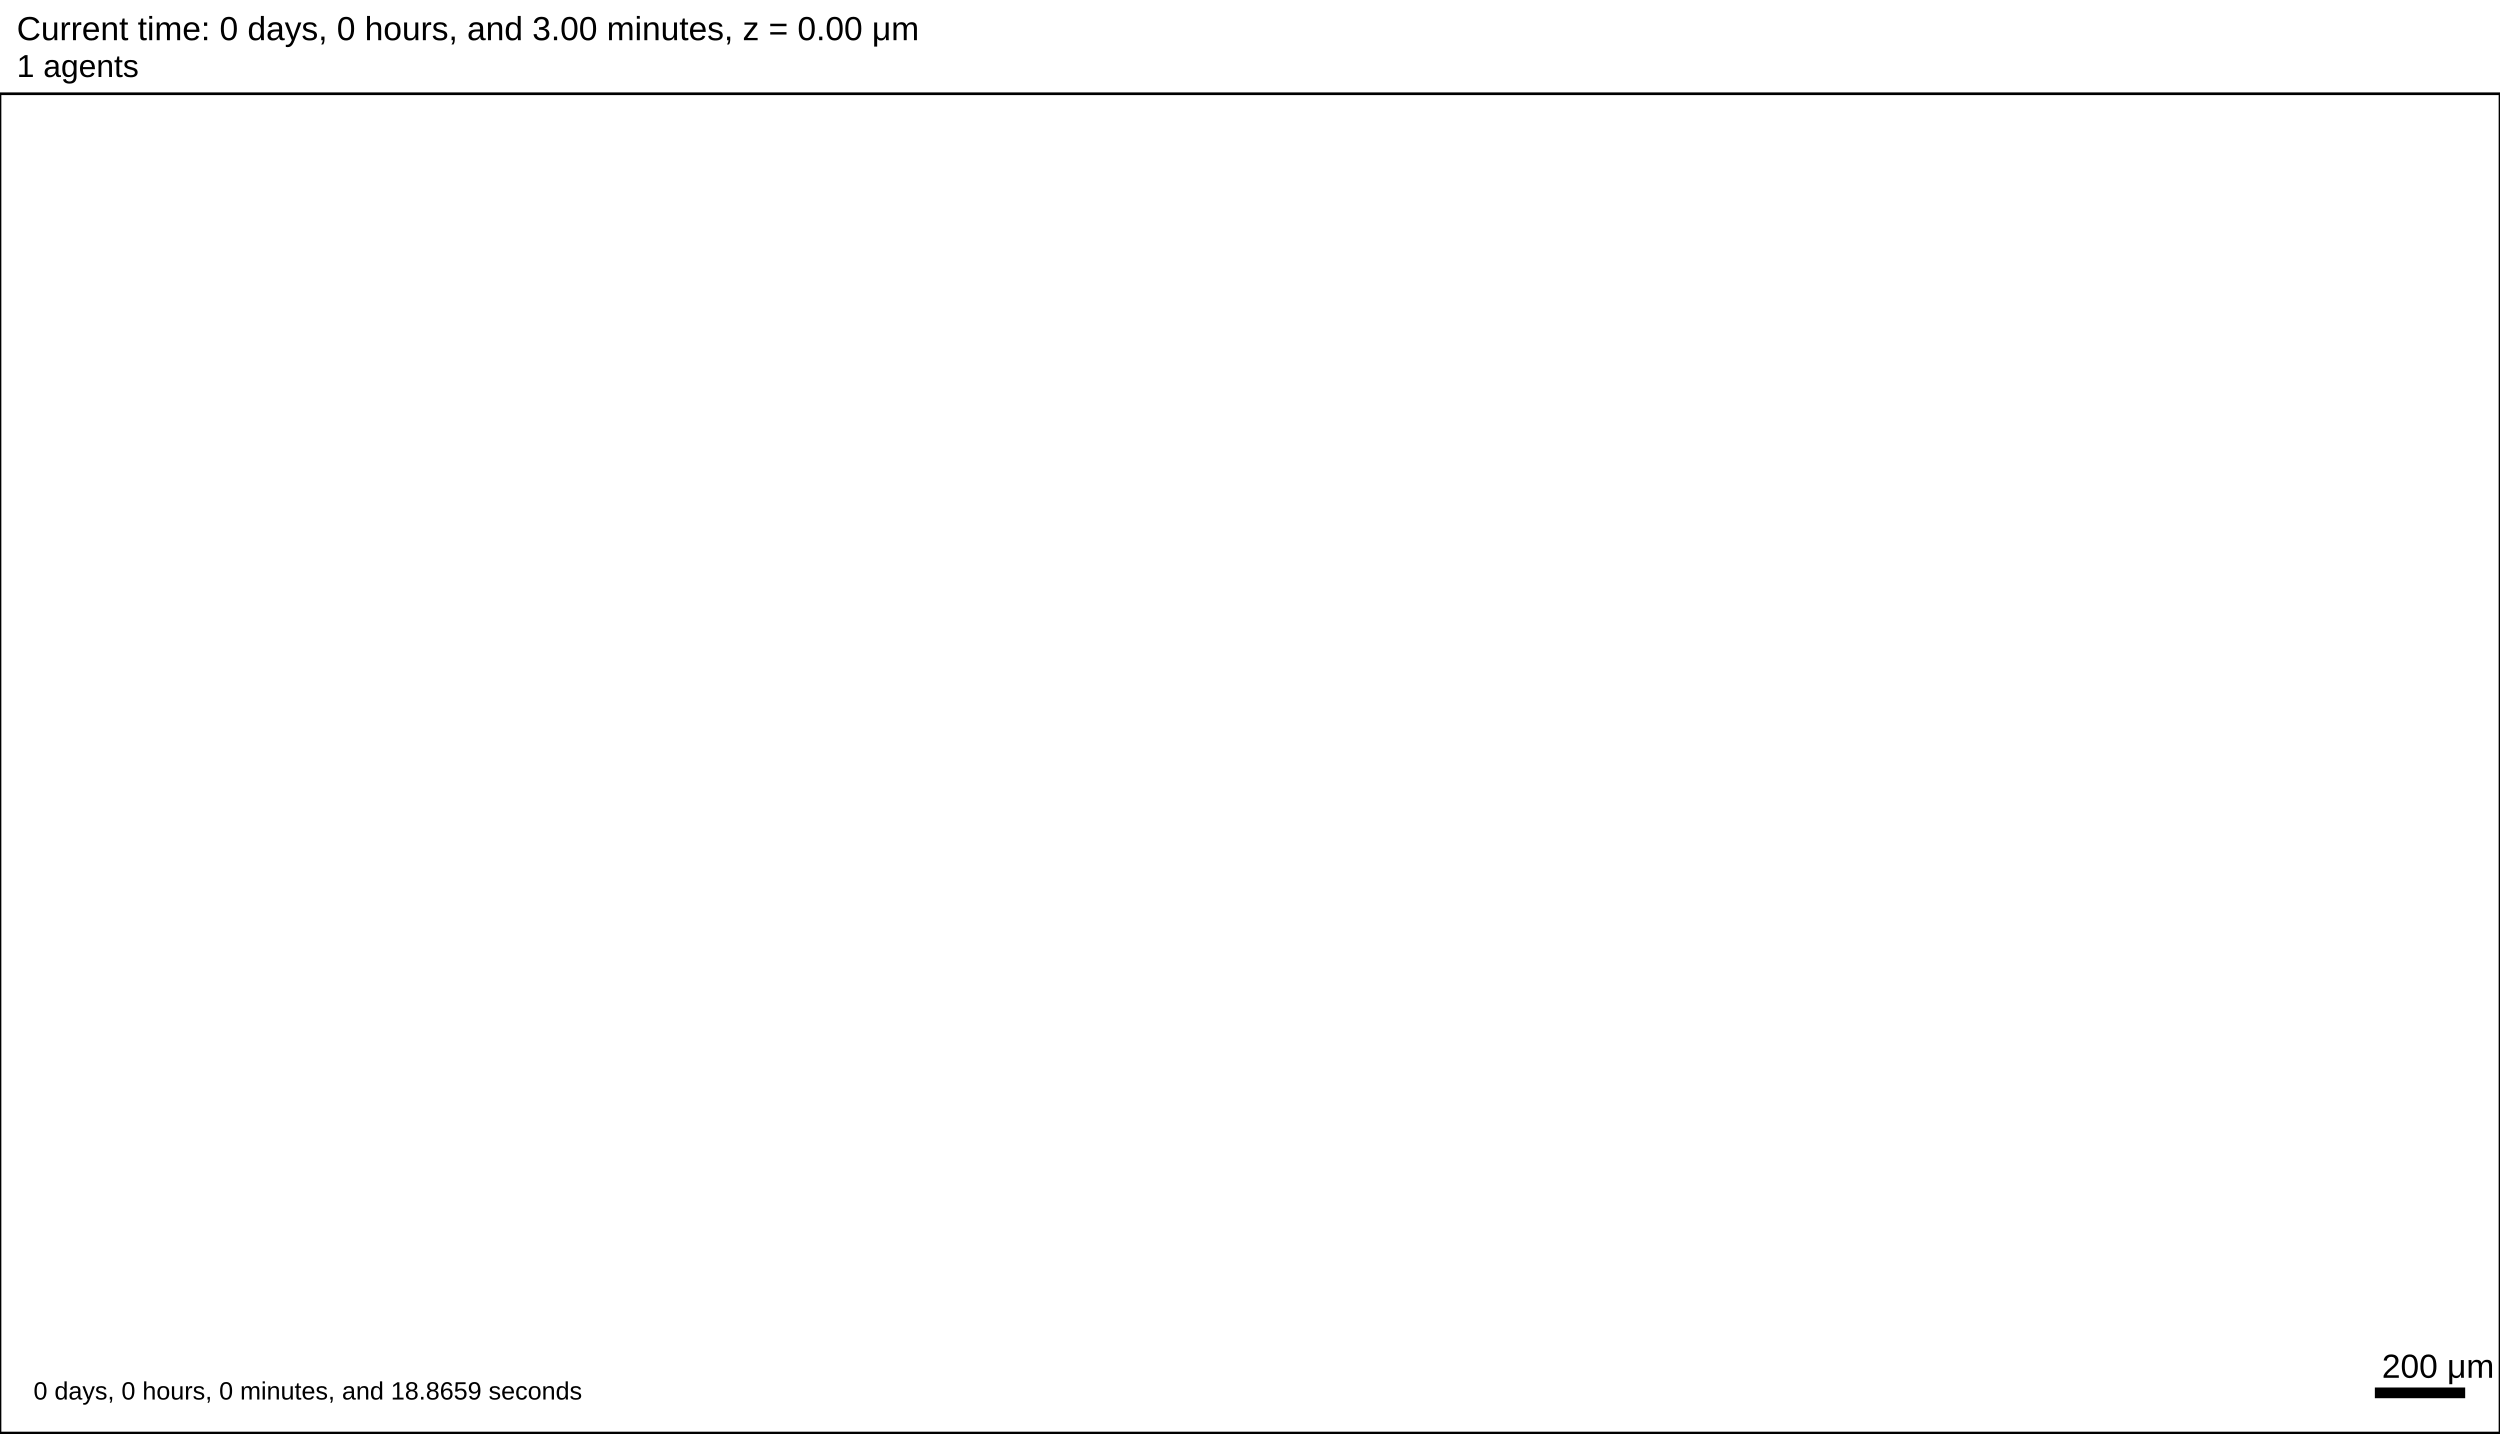
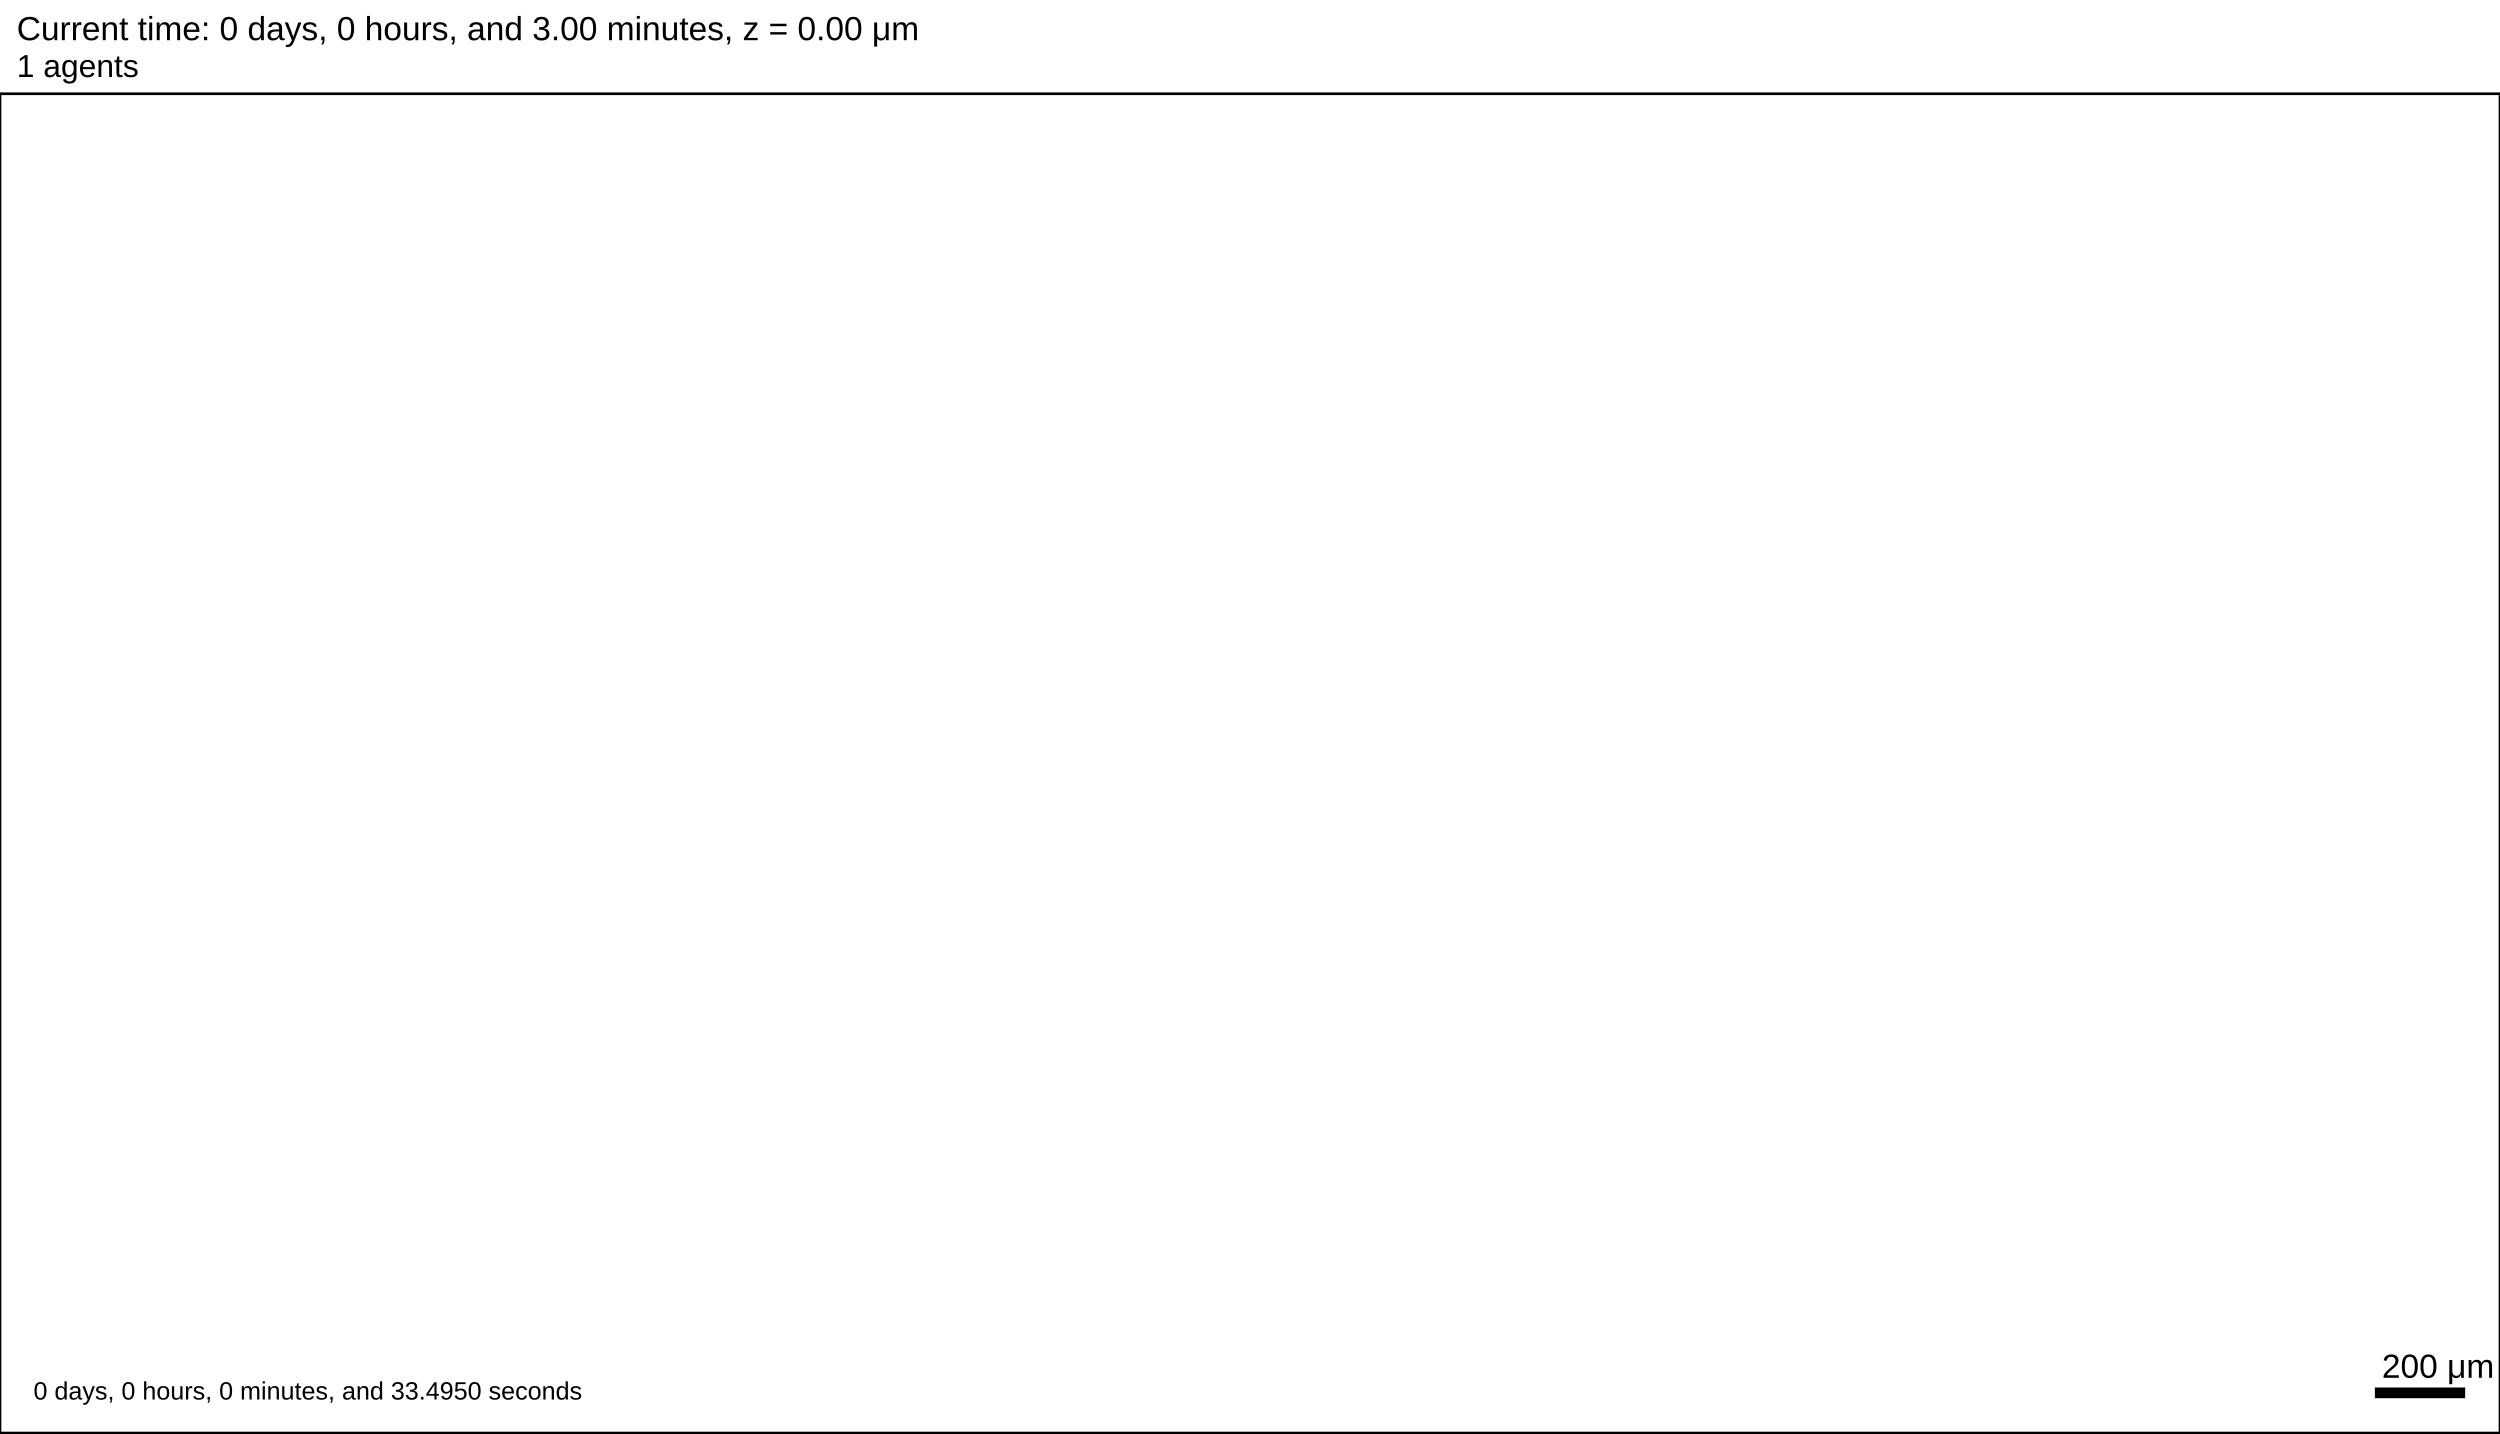
<svg xmlns="http://www.w3.org/2000/svg" version="1.1" width="5376" height="3081.6" id="svg2">
  <rect x="0" y="0" width="5376" height="3081.6" stroke-width="5.76" stroke="white" fill="white" />
  <text x="36" y="86.4" font-family="Arial" font-size="72" fill="black">
   Current time: 0 days, 0 hours, and 3.00 minutes, z = 0.00 μm
  </text>
  <text x="36" y="165.6" font-family="Arial" font-size="68.4" fill="black">
   1 agents
  </text>
  <g id="tissue" transform="translate(0,3081.6) scale(1,-1)">
    <g id="ECM">
  </g>
    <g id="cells">
  </g>
  </g>
  <rect x="5104" y="2980.8" width="200" height="28.8" stroke-width="5.76" stroke="rgb(255,255,255)" fill="rgb(0,0,0)" />
  <text x="5122" y="2962.8" font-family="Arial" font-size="72" fill="black">
   200 μm
  </text>
  <text x="72" y="3009.6" font-family="Arial" font-size="54" fill="black">
-    0 days, 0 hours, 0 minutes, and 18.8659 seconds
+    0 days, 0 hours, 0 minutes, and 33.4950 seconds
  </text>
  <rect x="0" y="201.6" width="5376" height="2880" stroke-width="5.76" stroke="rgb(0,0,0)" fill="none" />
</svg>
